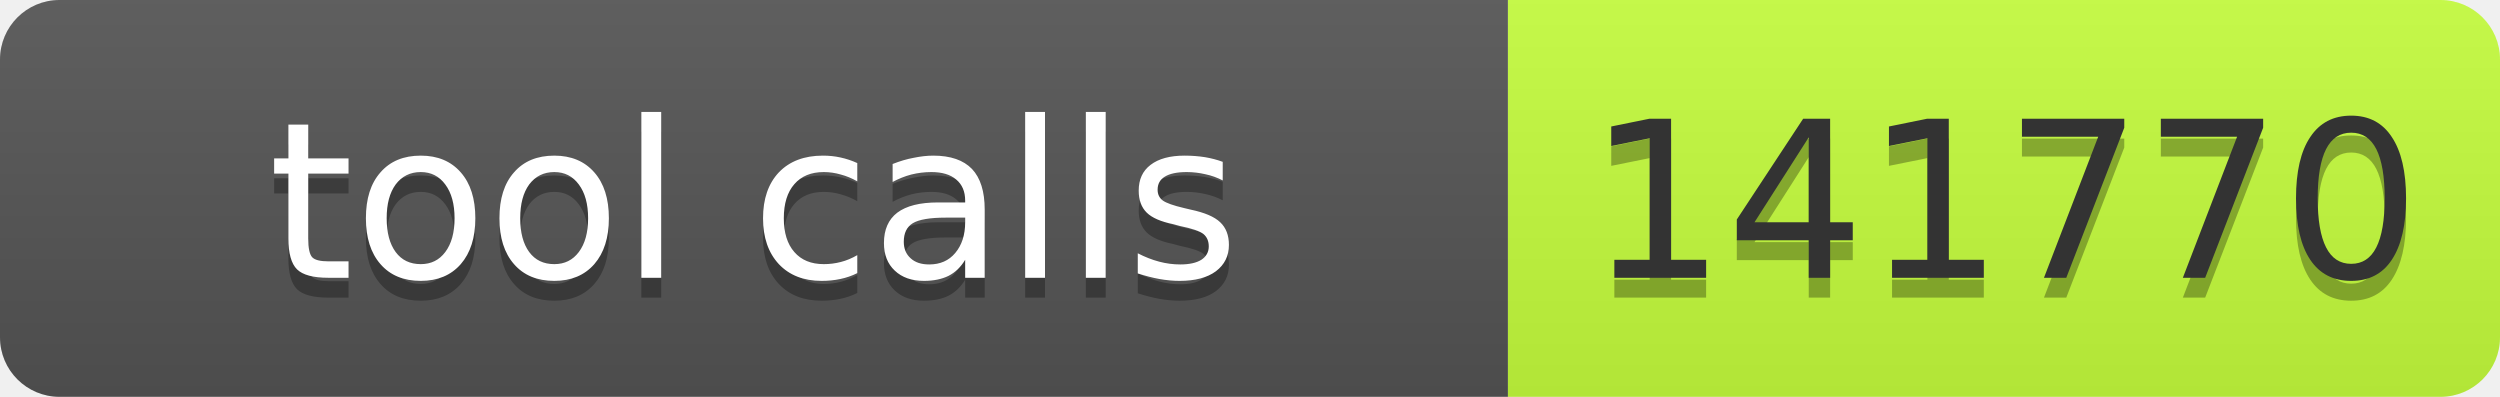
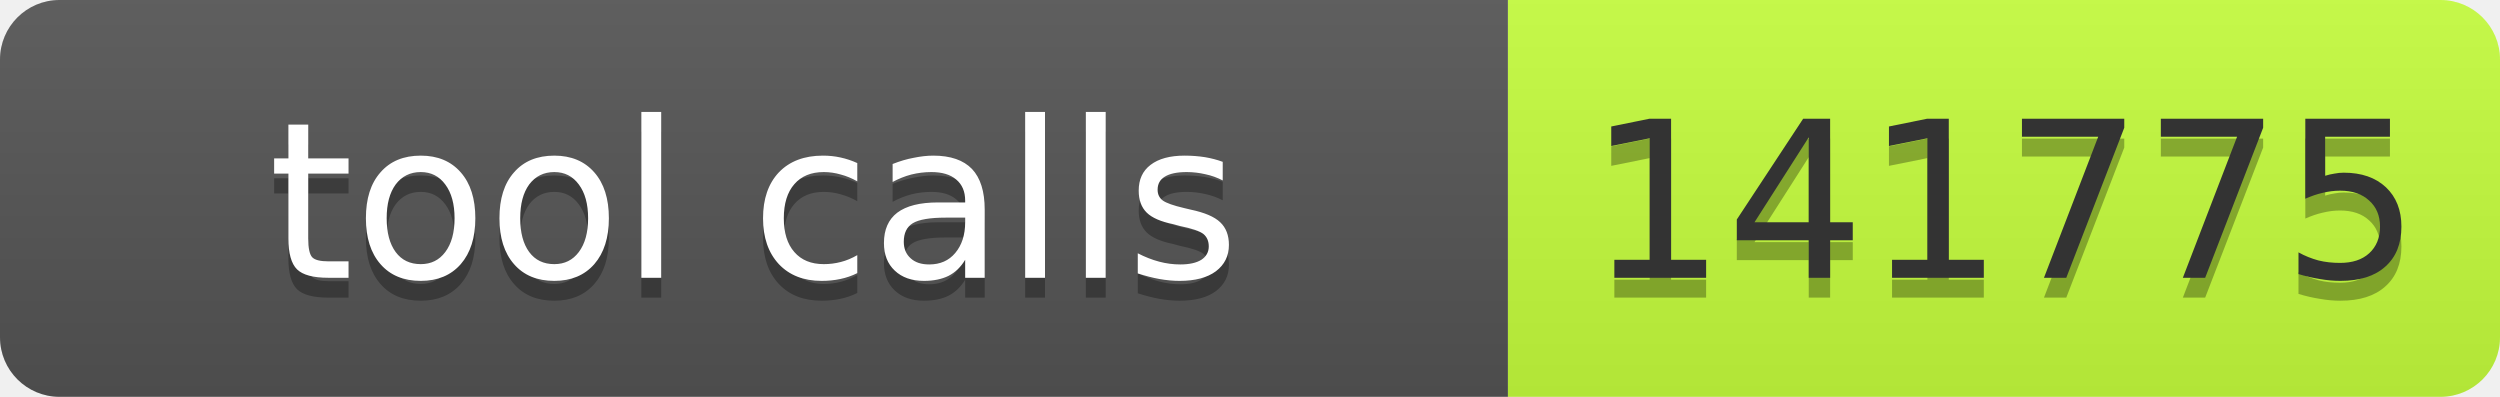
- <svg xmlns="http://www.w3.org/2000/svg" width="126" height="20" role="img" aria-label="tool calls: 141770">
+ <svg xmlns="http://www.w3.org/2000/svg" width="126" height="20" role="img" aria-label="tool calls: 141775">
  <linearGradient id="s" x2="0" y2="100%">
    <stop offset="0" stop-color="#bbb" stop-opacity=".1" />
    <stop offset="1" stop-opacity=".1" />
  </linearGradient>
  <clipPath id="r">
    <rect width="126" height="20" rx="3" fill="#fff" />
  </clipPath>
  <g clip-path="url(#r)">
    <rect width="76" height="20" fill="#555" />
    <rect x="76" width="50" height="20" fill="#c6ff3d" />
    <rect width="126" height="20" fill="url(#s)" />
  </g>
  <g fill="#fff" text-anchor="middle" font-family="Verdana,Geneva,DejaVu Sans,sans-serif" font-size="11">
-     <text x="38.0" y="15" fill="#010101" fill-opacity=".3" textLength="66">tool calls</text>
-     <text x="38.0" y="14" textLength="66">tool calls</text>
-     <text x="101.0" y="15" fill="#010101" fill-opacity=".3" textLength="40">141770</text>
-     <text x="101.0" y="14" fill="#333" textLength="40">141770</text>
+     <text x="38" y="15" fill="#010101" fill-opacity=".3" textLength="66">tool calls</text>
+     <text x="38" y="14" textLength="66">tool calls</text>
+     <text x="101" y="15" fill="#010101" fill-opacity=".3" textLength="40">141775</text>
+     <text x="101" y="14" fill="#333" textLength="40">141775</text>
  </g>
</svg>
